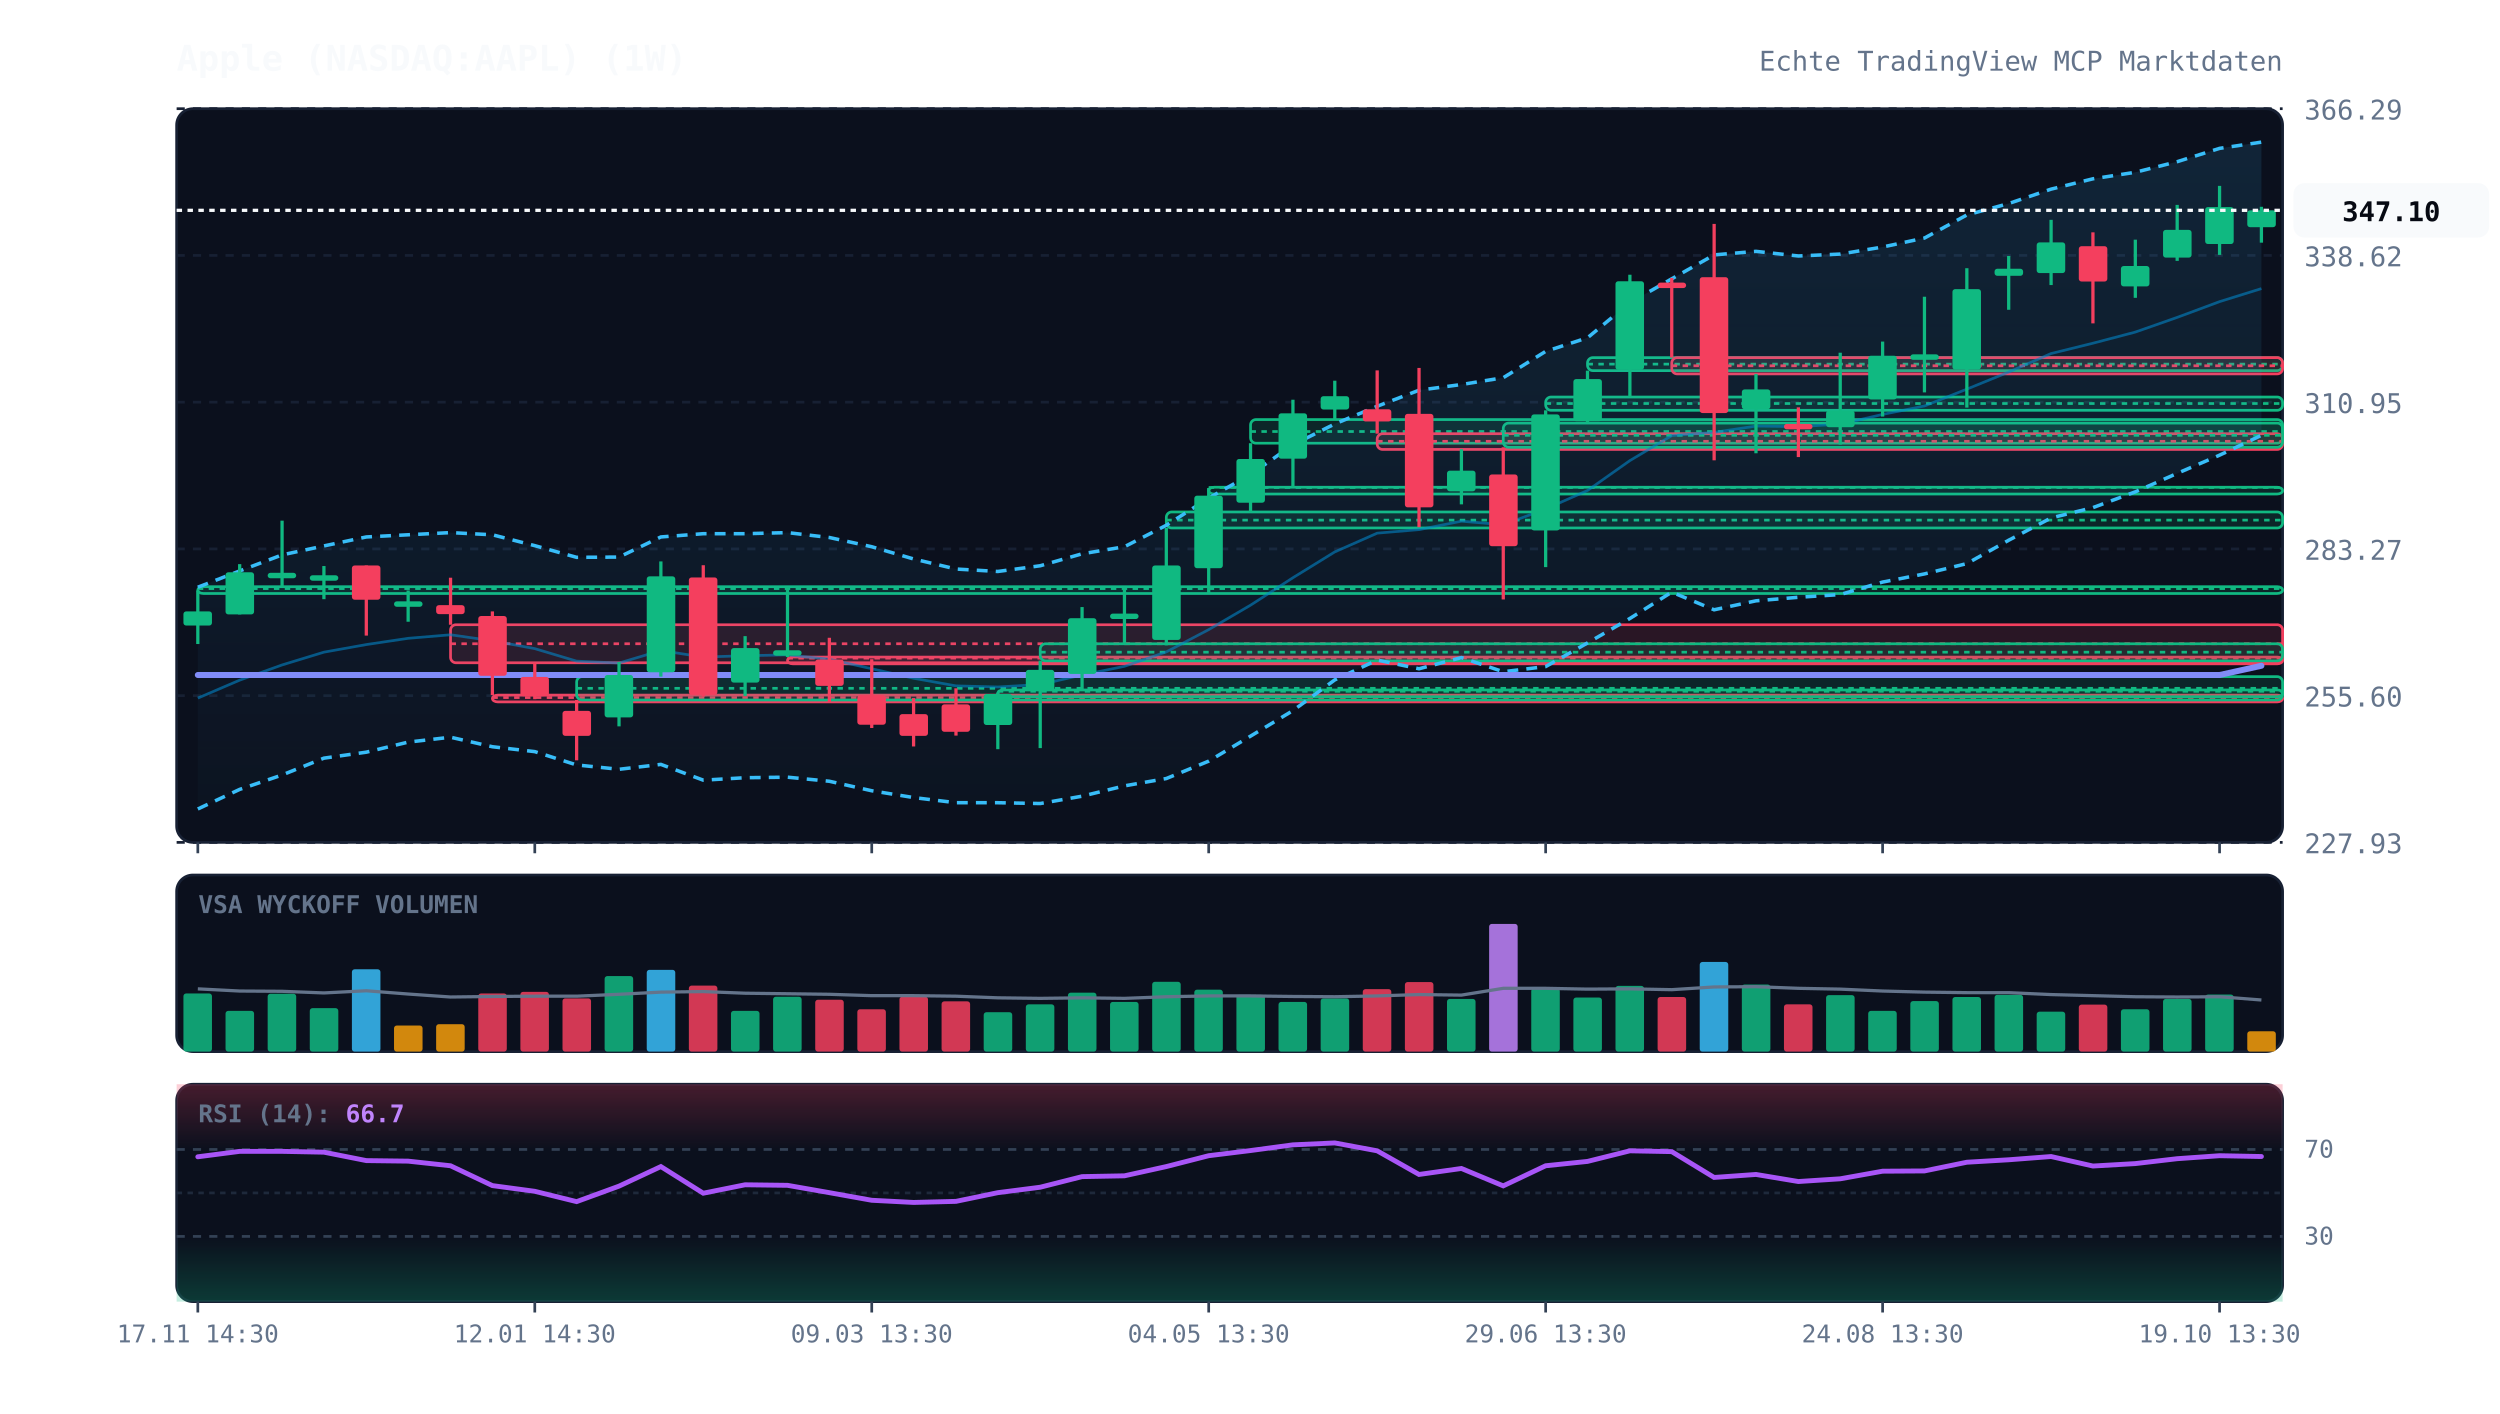
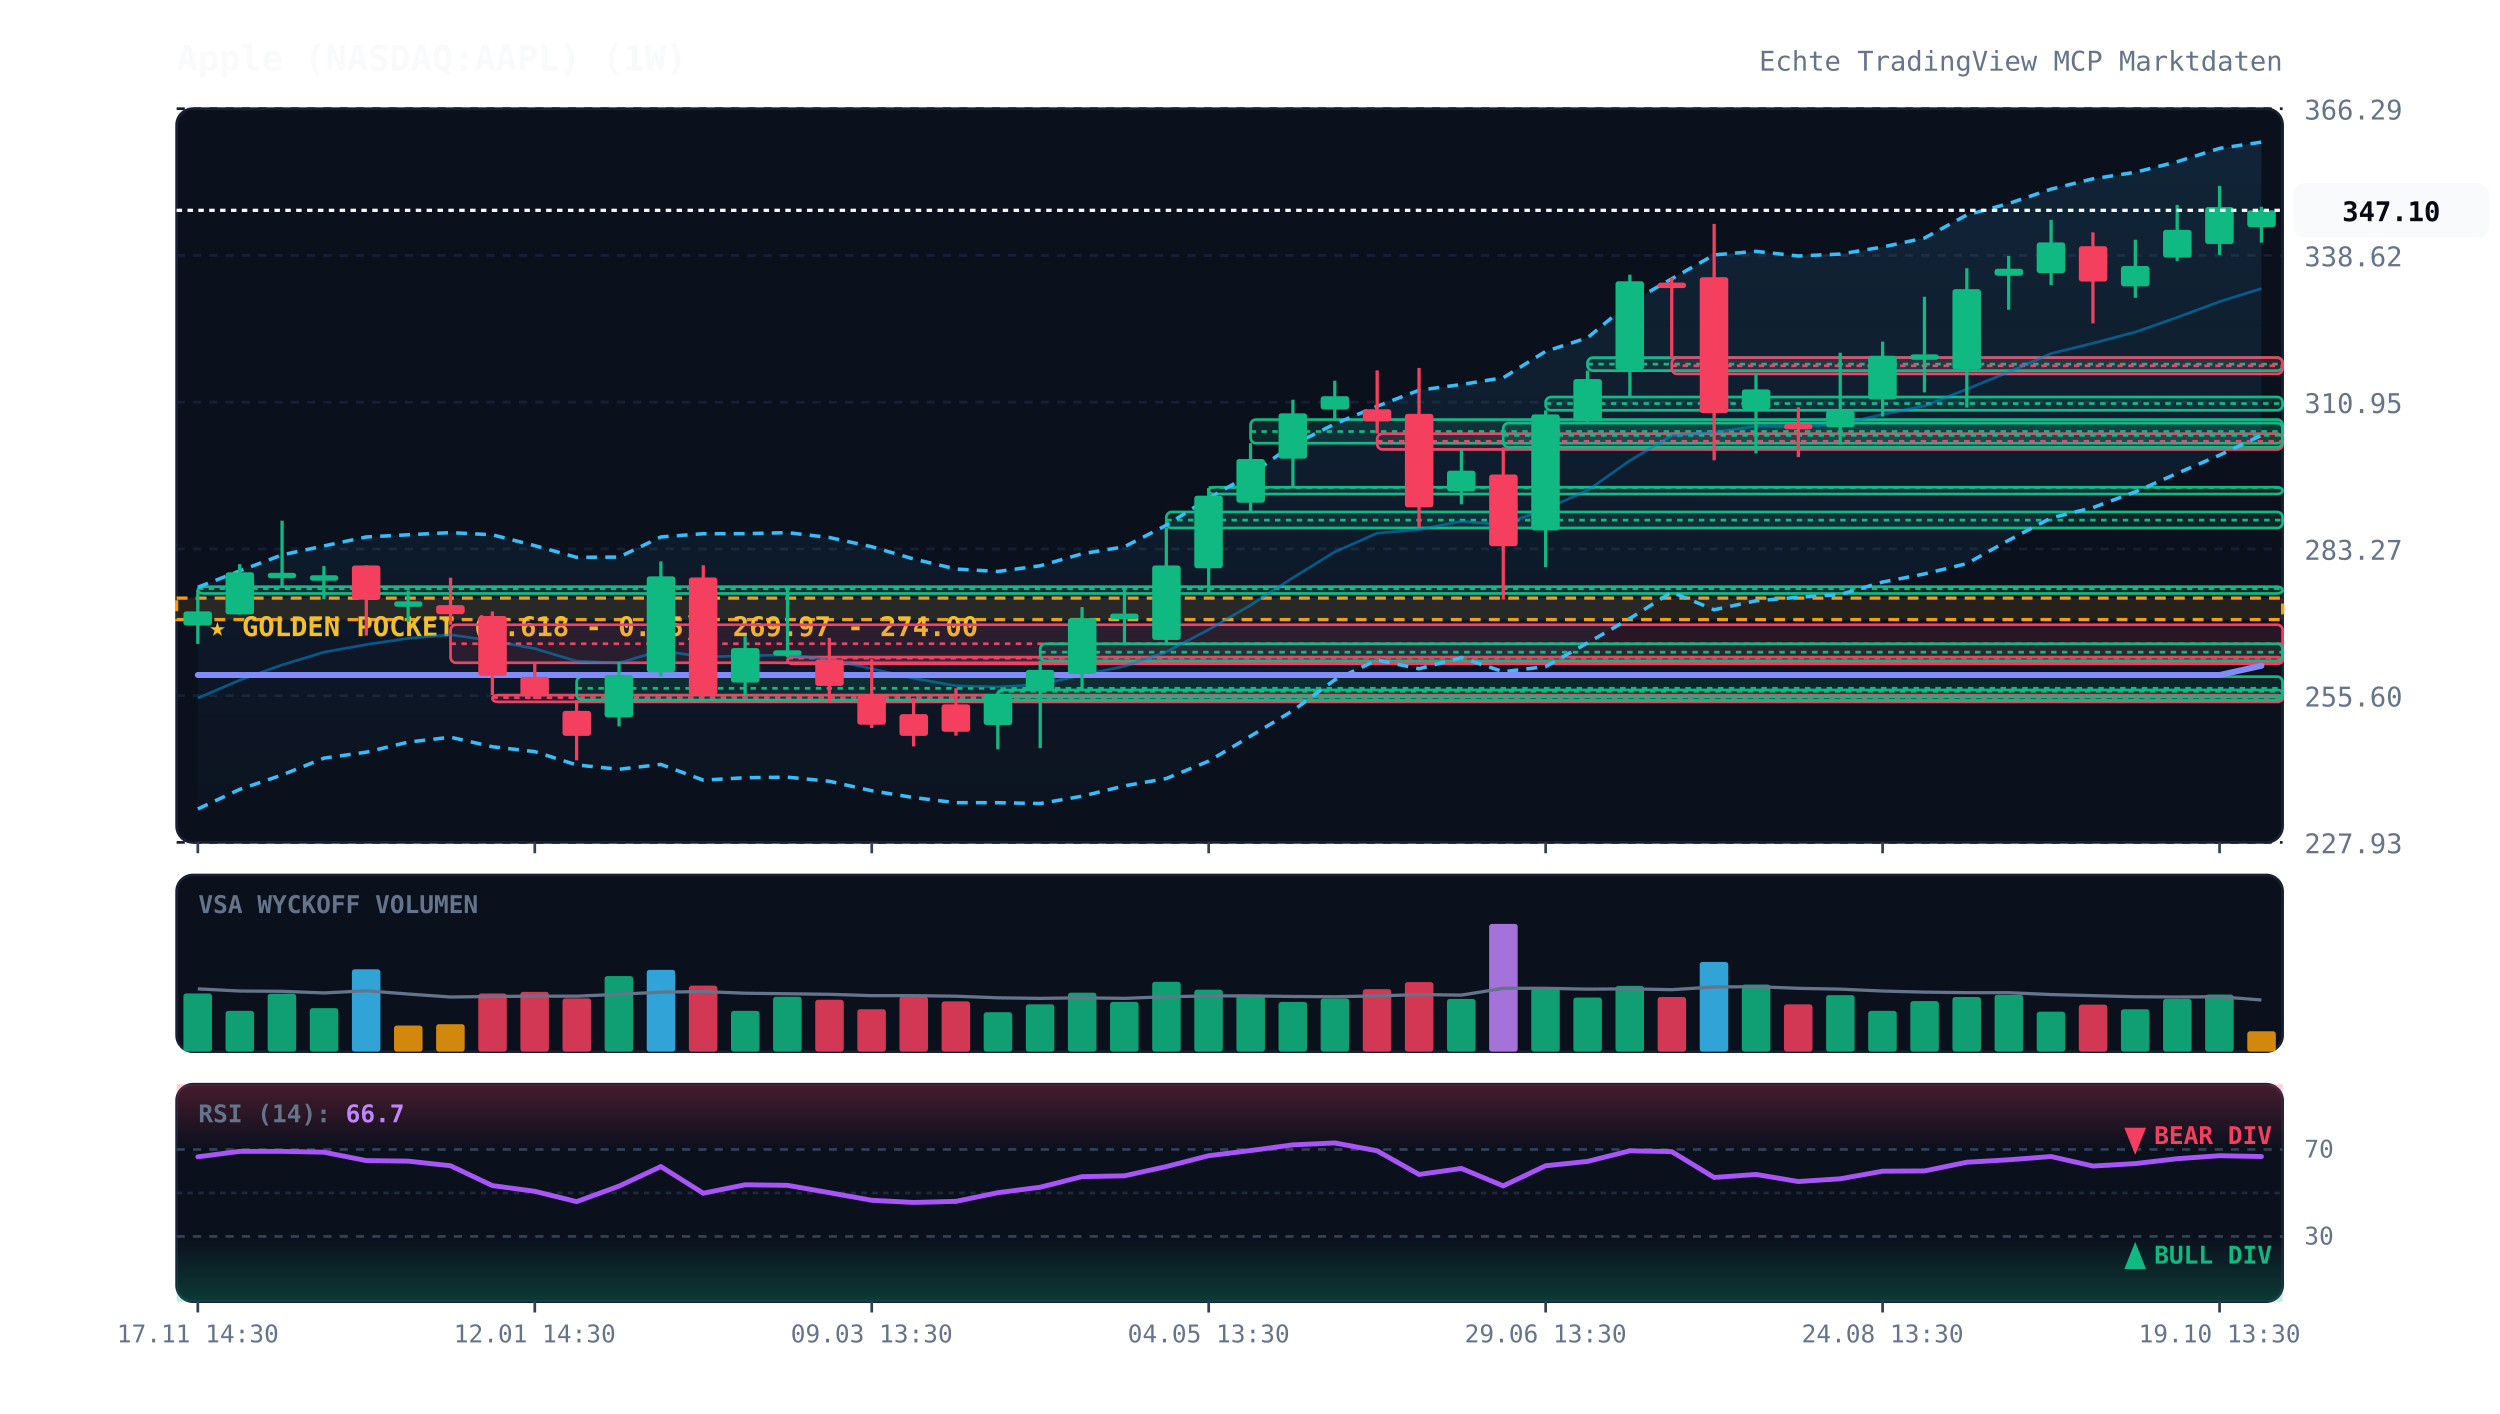
<svg xmlns="http://www.w3.org/2000/svg" viewBox="0 0 920 520" width="100%" height="100%" style="background:#070a13; font-family:'JetBrains Mono', monospace;">
  <defs>
    <linearGradient id="cloud-grad" x1="0%" y1="0%" x2="0%" y2="100%">
      <stop offset="0%" stop-color="#38bdf8" stop-opacity="0.12" />
      <stop offset="100%" stop-color="#38bdf8" stop-opacity="0.02" />
    </linearGradient>
    <linearGradient id="rsi-overbought" x1="0%" y1="0%" x2="0%" y2="100%">
      <stop offset="0%" stop-color="#f43f5e" stop-opacity="0.25" />
      <stop offset="100%" stop-color="#f43f5e" stop-opacity="0.0" />
    </linearGradient>
    <linearGradient id="rsi-oversold" x1="0%" y1="0%" x2="0%" y2="100%">
      <stop offset="0%" stop-color="#10b981" stop-opacity="0.0" />
      <stop offset="100%" stop-color="#10b981" stop-opacity="0.25" />
    </linearGradient>
  </defs>
  <rect x="65" y="40" width="775" height="270" fill="#0b101d" rx="6" stroke="#172033" stroke-width="1" />
  <rect x="65" y="322" width="775" height="65" fill="#0b101d" rx="6" stroke="#172033" stroke-width="1" />
  <rect x="65" y="399" width="775" height="80" fill="#0b101d" rx="6" stroke="#172033" stroke-width="1" />
  <line x1="65" y1="310.0" x2="840" y2="310.0" stroke="#172033" stroke-dasharray="3,3" stroke-width="1" />
  <text x="848" y="314.0" fill="#64748b" font-size="10" text-anchor="start">227.93</text>
  <line x1="65" y1="256.0" x2="840" y2="256.0" stroke="#172033" stroke-dasharray="3,3" stroke-width="1" />
  <text x="848" y="260.0" fill="#64748b" font-size="10" text-anchor="start">255.60</text>
  <line x1="65" y1="202.0" x2="840" y2="202.0" stroke="#172033" stroke-dasharray="3,3" stroke-width="1" />
  <text x="848" y="206.0" fill="#64748b" font-size="10" text-anchor="start">283.27</text>
  <line x1="65" y1="148.0" x2="840" y2="148.0" stroke="#172033" stroke-dasharray="3,3" stroke-width="1" />
  <text x="848" y="152.0" fill="#64748b" font-size="10" text-anchor="start">310.95</text>
  <line x1="65" y1="94.0" x2="840" y2="94.0" stroke="#172033" stroke-dasharray="3,3" stroke-width="1" />
  <text x="848" y="98.0" fill="#64748b" font-size="10" text-anchor="start">338.62</text>
  <line x1="65" y1="40.0" x2="840" y2="40.0" stroke="#172033" stroke-dasharray="3,3" stroke-width="1" />
  <text x="848" y="44.0" fill="#64748b" font-size="10" text-anchor="start">366.29</text>
+   <rect x="65" y="220.1" width="775" height="7.9" fill="rgba(245, 158, 11, 0.12)" stroke="#f59e0b" stroke-dasharray="4,3" stroke-width="1.2" />
+   <text x="77" y="234.1" fill="#fbbf24" font-size="10" font-weight="bold">★ GOLDEN POCKET (0.618 - 0.65): 269.97 - 274.00</text>
  <rect x="72.8" y="215.9" width="767.2" height="2.5" fill="rgba(16, 185, 129, 0.13)" stroke="#10b981" stroke-width="1" rx="2" />
  <line x1="72.8" y1="216.6" x2="840" y2="216.6" stroke="#10b981" stroke-dasharray="2,2" stroke-width="1" />
  <rect x="165.8" y="229.9" width="674.2" height="14.0" fill="rgba(244, 63, 94, 0.13)" stroke="#f43f5e" stroke-width="1" rx="2" />
  <line x1="165.8" y1="236.9" x2="840" y2="236.9" stroke="#f43f5e" stroke-dasharray="2,2" stroke-width="1" />
  <rect x="181.2" y="255.8" width="658.8" height="2.5" fill="rgba(244, 63, 94, 0.13)" stroke="#f43f5e" stroke-width="1" rx="2" />
  <line x1="181.2" y1="256.7" x2="840" y2="256.7" stroke="#f43f5e" stroke-dasharray="2,2" stroke-width="1" />
  <rect x="212.2" y="249.0" width="627.8" height="8.6" fill="rgba(16, 185, 129, 0.13)" stroke="#10b981" stroke-width="1" rx="2" />
  <line x1="212.2" y1="253.3" x2="840" y2="253.3" stroke="#10b981" stroke-dasharray="2,2" stroke-width="1" />
  <rect x="289.8" y="241.8" width="550.2" height="2.5" fill="rgba(244, 63, 94, 0.13)" stroke="#f43f5e" stroke-width="1" rx="2" />
  <line x1="289.8" y1="242.2" x2="840" y2="242.2" stroke="#f43f5e" stroke-dasharray="2,2" stroke-width="1" />
  <rect x="367.2" y="253.9" width="472.8" height="2.5" fill="rgba(16, 185, 129, 0.13)" stroke="#10b981" stroke-width="1" rx="2" />
  <line x1="367.2" y1="254.4" x2="840" y2="254.4" stroke="#10b981" stroke-dasharray="2,2" stroke-width="1" />
  <rect x="382.8" y="236.9" width="457.2" height="6.3" fill="rgba(16, 185, 129, 0.13)" stroke="#10b981" stroke-width="1" rx="2" />
  <line x1="382.8" y1="240.0" x2="840" y2="240.0" stroke="#10b981" stroke-dasharray="2,2" stroke-width="1" />
  <rect x="429.2" y="188.4" width="410.8" height="5.9" fill="rgba(16, 185, 129, 0.13)" stroke="#10b981" stroke-width="1" rx="2" />
  <line x1="429.2" y1="191.4" x2="840" y2="191.4" stroke="#10b981" stroke-dasharray="2,2" stroke-width="1" />
  <rect x="444.8" y="179.3" width="395.2" height="2.5" fill="rgba(16, 185, 129, 0.13)" stroke="#10b981" stroke-width="1" rx="2" />
  <line x1="444.8" y1="179.4" x2="840" y2="179.4" stroke="#10b981" stroke-dasharray="2,2" stroke-width="1" />
  <rect x="460.2" y="154.4" width="379.8" height="8.7" fill="rgba(16, 185, 129, 0.13)" stroke="#10b981" stroke-width="1" rx="2" />
  <line x1="460.2" y1="158.8" x2="840" y2="158.8" stroke="#10b981" stroke-dasharray="2,2" stroke-width="1" />
  <rect x="506.8" y="159.6" width="333.2" height="5.8" fill="rgba(244, 63, 94, 0.13)" stroke="#f43f5e" stroke-width="1" rx="2" />
  <line x1="506.8" y1="162.4" x2="840" y2="162.4" stroke="#f43f5e" stroke-dasharray="2,2" stroke-width="1" />
  <rect x="553.2" y="155.7" width="286.8" height="8.9" fill="rgba(16, 185, 129, 0.13)" stroke="#10b981" stroke-width="1" rx="2" />
  <line x1="553.2" y1="160.2" x2="840" y2="160.2" stroke="#10b981" stroke-dasharray="2,2" stroke-width="1" />
  <rect x="568.8" y="146.1" width="271.2" height="4.9" fill="rgba(16, 185, 129, 0.13)" stroke="#10b981" stroke-width="1" rx="2" />
  <line x1="568.8" y1="148.5" x2="840" y2="148.5" stroke="#10b981" stroke-dasharray="2,2" stroke-width="1" />
  <rect x="584.2" y="131.6" width="255.8" height="4.8" fill="rgba(16, 185, 129, 0.13)" stroke="#10b981" stroke-width="1" rx="2" />
  <line x1="584.2" y1="134.0" x2="840" y2="134.0" stroke="#10b981" stroke-dasharray="2,2" stroke-width="1" />
  <rect x="615.2" y="131.6" width="224.8" height="6.0" fill="rgba(244, 63, 94, 0.13)" stroke="#f43f5e" stroke-width="1" rx="2" />
  <line x1="615.2" y1="134.6" x2="840" y2="134.6" stroke="#f43f5e" stroke-dasharray="2,2" stroke-width="1" />
  <polygon points="72.8,216.1 88.2,210.1 103.8,204.2 119.2,200.9 134.8,197.6 150.2,196.8 165.8,196.0 181.2,196.8 196.8,200.8 212.2,205.1 227.8,205.0 243.2,197.6 258.8,196.4 274.2,196.4 289.8,196.0 305.2,197.8 320.8,201.2 336.2,205.7 351.8,209.4 367.2,210.3 382.8,208.2 398.2,203.8 413.8,201.2 429.2,193.3 444.8,183.3 460.2,174.6 475.8,163.7 491.2,156.0 506.8,149.5 522.2,143.6 537.8,141.5 553.2,139.0 568.8,129.3 584.2,124.3 599.8,111.4 615.2,102.6 630.8,93.8 646.2,92.5 661.8,94.2 677.2,93.5 692.8,90.9 708.2,87.6 723.8,79.1 739.2,74.9 754.8,69.6 770.2,65.8 785.8,63.4 801.2,59.5 816.8,54.6 832.2,52.3 832.2,160.2 816.8,167.5 801.2,174.2 785.8,181.0 770.2,186.8 754.8,190.6 739.2,198.8 723.8,207.4 708.2,211.2 692.8,214.2 677.2,218.8 661.8,219.8 646.2,221.1 630.8,224.4 615.2,217.9 599.8,227.6 584.2,236.6 568.8,245.3 553.2,247.2 537.8,242.0 522.2,246.1 506.8,242.9 491.2,250.2 475.8,261.5 460.2,270.9 444.8,280.1 429.2,286.5 413.8,289.2 398.2,293.0 382.8,295.7 367.2,295.4 351.8,295.4 336.2,293.5 320.8,291.0 305.2,287.5 289.8,286.0 274.2,286.2 258.8,287.1 243.2,281.3 227.8,283.1 212.2,281.5 196.8,276.6 181.2,274.8 165.8,271.3 150.2,273.1 134.8,276.8 119.2,279.0 103.8,285.2 88.2,290.5 72.8,297.7" fill="url(#cloud-grad)" />
  <polyline points="72.8,216.1 88.2,210.1 103.8,204.2 119.2,200.9 134.8,197.6 150.2,196.8 165.8,196.0 181.2,196.8 196.8,200.8 212.2,205.1 227.8,205.0 243.2,197.6 258.8,196.4 274.2,196.4 289.8,196.0 305.2,197.8 320.8,201.2 336.2,205.7 351.8,209.4 367.2,210.3 382.8,208.2 398.2,203.8 413.8,201.2 429.2,193.3 444.8,183.3 460.2,174.6 475.8,163.7 491.2,156.0 506.8,149.5 522.2,143.6 537.8,141.5 553.2,139.0 568.8,129.3 584.2,124.3 599.8,111.4 615.2,102.6 630.8,93.8 646.2,92.5 661.8,94.2 677.2,93.5 692.8,90.9 708.2,87.6 723.8,79.1 739.2,74.9 754.8,69.6 770.2,65.8 785.8,63.4 801.2,59.5 816.8,54.6 832.2,52.3" fill="none" stroke="#38bdf8" stroke-width="1.3" stroke-dasharray="4,3" />
  <polyline points="72.8,297.7 88.2,290.5 103.8,285.2 119.2,279.0 134.8,276.8 150.2,273.1 165.8,271.3 181.2,274.8 196.8,276.6 212.2,281.5 227.8,283.1 243.2,281.3 258.8,287.1 274.2,286.2 289.8,286.0 305.2,287.5 320.8,291.0 336.2,293.5 351.8,295.4 367.2,295.4 382.8,295.7 398.2,293.0 413.8,289.2 429.2,286.5 444.8,280.1 460.2,270.9 475.8,261.5 491.2,250.2 506.8,242.9 522.2,246.1 537.8,242.0 553.2,247.2 568.8,245.3 584.2,236.6 599.8,227.6 615.2,217.9 630.8,224.4 646.2,221.1 661.8,219.8 677.2,218.8 692.8,214.2 708.2,211.2 723.8,207.4 739.2,198.8 754.8,190.6 770.2,186.8 785.8,181.0 801.2,174.2 816.8,167.5 832.2,160.2" fill="none" stroke="#38bdf8" stroke-width="1.3" stroke-dasharray="4,3" />
  <polyline points="72.8,256.9 88.2,250.3 103.8,244.7 119.2,240.0 134.8,237.2 150.2,234.9 165.8,233.6 181.2,235.8 196.8,238.7 212.2,243.3 227.8,244.0 243.2,239.4 258.8,241.8 274.2,241.3 289.8,241.0 305.2,242.6 320.8,246.1 336.2,249.6 351.8,252.4 367.2,252.8 382.8,251.9 398.2,248.4 413.8,245.2 429.2,239.9 444.8,231.7 460.2,222.7 475.8,212.6 491.2,203.1 506.8,196.2 522.2,194.9 537.8,191.8 553.2,193.1 568.8,187.3 584.2,180.5 599.8,169.5 615.2,160.3 630.8,159.1 646.2,156.8 661.8,157.0 677.2,156.1 692.8,152.5 708.2,149.4 723.8,143.2 739.2,136.9 754.8,130.1 770.2,126.3 785.8,122.2 801.2,116.8 816.8,111.0 832.2,106.2" fill="none" stroke="#0284c7" stroke-width="1.0" stroke-opacity="0.6" />
  <polyline points="72.8,248.4 88.2,248.4 103.8,248.4 119.2,248.4 134.8,248.4 150.2,248.4 165.8,248.4 181.2,248.4 196.8,248.4 212.2,248.4 227.8,248.4 243.2,248.4 258.8,248.4 274.2,248.4 289.8,248.4 305.2,248.4 320.8,248.4 336.2,248.4 351.8,248.4 367.2,248.4 382.8,248.4 398.2,248.4 413.8,248.4 429.2,248.4 444.8,248.4 460.2,248.4 475.8,248.4 491.2,248.4 506.8,248.4 522.2,248.4 537.8,248.4 553.2,248.4 568.8,248.4 584.2,248.4 599.8,248.4 615.2,248.4 630.8,248.4 646.2,248.4 661.8,248.4 677.2,248.4 692.8,248.4 708.2,248.4 723.8,248.4 739.2,248.4 754.8,248.4 770.2,248.4 785.8,248.4 801.2,248.4 816.8,248.4 832.2,245.0" fill="none" stroke="#818cf8" stroke-width="2.2" stroke-linecap="round" />
  <line x1="72.8" y1="217.3" x2="72.8" y2="237.0" stroke="#10b981" stroke-width="1.2" />
  <rect x="67.5" y="225.0" width="10.5" height="5.2" fill="#10b981" rx="1" />
  <line x1="88.2" y1="207.6" x2="88.2" y2="226.1" stroke="#10b981" stroke-width="1.2" />
  <rect x="83.0" y="210.6" width="10.5" height="15.5" fill="#10b981" rx="1" />
  <line x1="103.8" y1="191.6" x2="103.8" y2="215.9" stroke="#10b981" stroke-width="1.2" />
  <rect x="98.5" y="210.8" width="10.5" height="2.0" fill="#10b981" rx="1" />
  <line x1="119.2" y1="208.3" x2="119.2" y2="220.5" stroke="#10b981" stroke-width="1.2" />
  <rect x="114.0" y="211.7" width="10.5" height="2.0" fill="#10b981" rx="1" />
  <line x1="134.8" y1="208.1" x2="134.8" y2="233.9" stroke="#f43f5e" stroke-width="1.2" />
  <rect x="129.5" y="208.1" width="10.5" height="12.6" fill="#f43f5e" rx="1" />
  <line x1="150.2" y1="217.3" x2="150.2" y2="228.8" stroke="#10b981" stroke-width="1.2" />
  <rect x="145.0" y="221.3" width="10.5" height="2.0" fill="#10b981" rx="1" />
  <line x1="165.8" y1="212.6" x2="165.8" y2="229.9" stroke="#f43f5e" stroke-width="1.2" />
  <rect x="160.5" y="222.7" width="10.5" height="3.3" fill="#f43f5e" rx="1" />
  <line x1="181.2" y1="225.0" x2="181.2" y2="255.8" stroke="#f43f5e" stroke-width="1.2" />
  <rect x="176.0" y="226.7" width="10.5" height="22.0" fill="#f43f5e" rx="1" />
  <line x1="196.8" y1="243.9" x2="196.8" y2="257.3" stroke="#f43f5e" stroke-width="1.2" />
  <rect x="191.5" y="249.1" width="10.5" height="7.1" fill="#f43f5e" rx="1" />
  <line x1="212.2" y1="257.6" x2="212.2" y2="279.8" stroke="#f43f5e" stroke-width="1.2" />
  <rect x="207.0" y="261.6" width="10.5" height="9.2" fill="#f43f5e" rx="1" />
  <line x1="227.8" y1="243.6" x2="227.8" y2="267.3" stroke="#10b981" stroke-width="1.2" />
  <rect x="222.5" y="248.4" width="10.5" height="15.6" fill="#10b981" rx="1" />
  <line x1="243.2" y1="206.6" x2="243.2" y2="249.0" stroke="#10b981" stroke-width="1.2" />
  <rect x="238.0" y="212.1" width="10.5" height="35.3" fill="#10b981" rx="1" />
  <line x1="258.8" y1="208.0" x2="258.8" y2="256.3" stroke="#f43f5e" stroke-width="1.2" />
  <rect x="253.5" y="212.5" width="10.5" height="43.2" fill="#f43f5e" rx="1" />
  <line x1="274.2" y1="234.1" x2="274.2" y2="256.1" stroke="#10b981" stroke-width="1.2" />
  <rect x="269.0" y="238.5" width="10.5" height="12.7" fill="#10b981" rx="1" />
  <line x1="289.8" y1="216.0" x2="289.8" y2="241.8" stroke="#10b981" stroke-width="1.2" />
  <rect x="284.5" y="239.3" width="10.5" height="2.0" fill="#10b981" rx="1" />
  <line x1="305.2" y1="234.7" x2="305.2" y2="258.4" stroke="#f43f5e" stroke-width="1.2" />
  <rect x="300.0" y="242.7" width="10.5" height="9.7" fill="#f43f5e" rx="1" />
  <line x1="320.8" y1="242.6" x2="320.8" y2="267.9" stroke="#f43f5e" stroke-width="1.2" />
  <rect x="315.5" y="255.8" width="10.5" height="10.9" fill="#f43f5e" rx="1" />
  <line x1="336.2" y1="256.9" x2="336.2" y2="274.7" stroke="#f43f5e" stroke-width="1.2" />
  <rect x="331.0" y="262.8" width="10.5" height="8.0" fill="#f43f5e" rx="1" />
  <line x1="351.8" y1="253.3" x2="351.8" y2="270.7" stroke="#f43f5e" stroke-width="1.2" />
  <rect x="346.5" y="259.2" width="10.5" height="10.1" fill="#f43f5e" rx="1" />
  <line x1="367.2" y1="254.9" x2="367.2" y2="275.7" stroke="#10b981" stroke-width="1.2" />
  <rect x="362.0" y="255.4" width="10.5" height="11.4" fill="#10b981" rx="1" />
  <line x1="382.8" y1="243.1" x2="382.8" y2="275.3" stroke="#10b981" stroke-width="1.2" />
  <rect x="377.5" y="246.5" width="10.5" height="7.7" fill="#10b981" rx="1" />
  <line x1="398.2" y1="223.4" x2="398.2" y2="253.9" stroke="#10b981" stroke-width="1.2" />
  <rect x="393.0" y="227.5" width="10.5" height="20.5" fill="#10b981" rx="1" />
  <line x1="413.8" y1="216.6" x2="413.8" y2="236.9" stroke="#10b981" stroke-width="1.2" />
  <rect x="408.5" y="225.8" width="10.5" height="2.0" fill="#10b981" rx="1" />
  <line x1="429.2" y1="194.3" x2="429.2" y2="237.5" stroke="#10b981" stroke-width="1.2" />
  <rect x="424.0" y="208.1" width="10.5" height="27.4" fill="#10b981" rx="1" />
  <line x1="444.8" y1="179.6" x2="444.8" y2="218.4" stroke="#10b981" stroke-width="1.2" />
  <rect x="439.5" y="182.4" width="10.5" height="26.7" fill="#10b981" rx="1" />
  <line x1="460.2" y1="163.1" x2="460.2" y2="188.4" stroke="#10b981" stroke-width="1.2" />
  <rect x="455.0" y="168.9" width="10.5" height="16.1" fill="#10b981" rx="1" />
  <line x1="475.8" y1="147.1" x2="475.8" y2="179.3" stroke="#10b981" stroke-width="1.2" />
  <rect x="470.5" y="152.1" width="10.5" height="16.7" fill="#10b981" rx="1" />
  <line x1="491.2" y1="140.1" x2="491.2" y2="154.4" stroke="#10b981" stroke-width="1.2" />
  <rect x="486.0" y="145.8" width="10.5" height="4.9" fill="#10b981" rx="1" />
  <line x1="506.8" y1="136.3" x2="506.8" y2="159.6" stroke="#f43f5e" stroke-width="1.2" />
  <rect x="501.5" y="150.6" width="10.5" height="4.5" fill="#f43f5e" rx="1" />
  <line x1="522.2" y1="135.4" x2="522.2" y2="194.0" stroke="#f43f5e" stroke-width="1.2" />
  <rect x="517.0" y="152.3" width="10.5" height="34.4" fill="#f43f5e" rx="1" />
  <line x1="537.8" y1="165.3" x2="537.8" y2="185.6" stroke="#10b981" stroke-width="1.2" />
  <rect x="532.5" y="173.2" width="10.5" height="7.6" fill="#10b981" rx="1" />
  <line x1="553.2" y1="164.6" x2="553.2" y2="220.6" stroke="#f43f5e" stroke-width="1.2" />
  <rect x="548.0" y="174.6" width="10.5" height="26.4" fill="#f43f5e" rx="1" />
  <line x1="568.8" y1="151.0" x2="568.8" y2="208.7" stroke="#10b981" stroke-width="1.2" />
  <rect x="563.5" y="152.5" width="10.5" height="42.7" fill="#10b981" rx="1" />
  <line x1="584.2" y1="136.4" x2="584.2" y2="155.7" stroke="#10b981" stroke-width="1.2" />
  <rect x="579.0" y="139.5" width="10.5" height="15.5" fill="#10b981" rx="1" />
  <line x1="599.8" y1="101.1" x2="599.8" y2="146.1" stroke="#10b981" stroke-width="1.2" />
  <rect x="594.5" y="103.5" width="10.5" height="32.6" fill="#10b981" rx="1" />
  <line x1="615.2" y1="102.3" x2="615.2" y2="131.6" stroke="#f43f5e" stroke-width="1.2" />
  <rect x="610.0" y="104.0" width="10.5" height="2.0" fill="#f43f5e" rx="1" />
  <line x1="630.8" y1="82.4" x2="630.8" y2="169.4" stroke="#f43f5e" stroke-width="1.2" />
  <rect x="625.5" y="102.0" width="10.5" height="50.0" fill="#f43f5e" rx="1" />
  <line x1="646.2" y1="137.6" x2="646.2" y2="166.8" stroke="#10b981" stroke-width="1.2" />
  <rect x="641.0" y="143.3" width="10.5" height="7.3" fill="#10b981" rx="1" />
  <line x1="661.8" y1="149.9" x2="661.8" y2="168.2" stroke="#f43f5e" stroke-width="1.2" />
  <rect x="656.5" y="156.0" width="10.5" height="2.0" fill="#f43f5e" rx="1" />
  <line x1="677.2" y1="129.8" x2="677.2" y2="163.6" stroke="#10b981" stroke-width="1.2" />
  <rect x="672.0" y="151.1" width="10.5" height="6.1" fill="#10b981" rx="1" />
  <line x1="692.8" y1="125.7" x2="692.8" y2="153.3" stroke="#10b981" stroke-width="1.2" />
  <rect x="687.5" y="130.9" width="10.5" height="16.1" fill="#10b981" rx="1" />
  <line x1="708.2" y1="109.2" x2="708.2" y2="144.4" stroke="#10b981" stroke-width="1.2" />
  <rect x="703.0" y="130.4" width="10.5" height="2.0" fill="#10b981" rx="1" />
  <line x1="723.8" y1="98.7" x2="723.8" y2="150.0" stroke="#10b981" stroke-width="1.2" />
  <rect x="718.5" y="106.4" width="10.5" height="29.6" fill="#10b981" rx="1" />
  <line x1="739.2" y1="94.2" x2="739.2" y2="114.0" stroke="#10b981" stroke-width="1.2" />
  <rect x="734.0" y="98.9" width="10.5" height="2.6" fill="#10b981" rx="1" />
  <line x1="754.8" y1="80.9" x2="754.8" y2="104.9" stroke="#10b981" stroke-width="1.2" />
  <rect x="749.5" y="89.2" width="10.5" height="11.3" fill="#10b981" rx="1" />
  <line x1="770.2" y1="85.5" x2="770.2" y2="119.0" stroke="#f43f5e" stroke-width="1.2" />
  <rect x="765.0" y="90.6" width="10.5" height="13.0" fill="#f43f5e" rx="1" />
  <line x1="785.8" y1="88.2" x2="785.8" y2="109.6" stroke="#10b981" stroke-width="1.2" />
  <rect x="780.5" y="97.9" width="10.5" height="7.5" fill="#10b981" rx="1" />
  <line x1="801.2" y1="75.4" x2="801.2" y2="96.0" stroke="#10b981" stroke-width="1.2" />
  <rect x="796.0" y="84.6" width="10.5" height="10.2" fill="#10b981" rx="1" />
  <line x1="816.8" y1="68.4" x2="816.8" y2="93.8" stroke="#10b981" stroke-width="1.2" />
  <rect x="811.5" y="76.2" width="10.5" height="13.6" fill="#10b981" rx="1" />
  <line x1="832.2" y1="76.1" x2="832.2" y2="89.3" stroke="#10b981" stroke-width="1.2" />
  <rect x="827.0" y="77.4" width="10.5" height="6.2" fill="#10b981" rx="1" />
  <line x1="65" y1="77.4" x2="840" y2="77.4" stroke="#f8fafc" stroke-width="1.2" stroke-dasharray="2,2" />
  <rect x="844" y="67.4" width="72" height="20" fill="#f8fafc" rx="4" />
  <text x="880" y="81.4" fill="#070a13" font-size="10" font-weight="bold" text-anchor="middle">347.10</text>
  <text x="73" y="336" fill="#64748b" font-size="9" font-weight="bold">VSA WYCKOFF VOLUMEN</text>
  <rect x="67.5" y="365.6" width="10.5" height="21.4" fill="#10b981" opacity="0.85" rx="1" />
  <rect x="83.0" y="372.0" width="10.5" height="15.0" fill="#10b981" opacity="0.85" rx="1" />
  <rect x="98.5" y="365.7" width="10.5" height="21.3" fill="#10b981" opacity="0.85" rx="1" />
  <rect x="114.0" y="371.0" width="10.5" height="16.0" fill="#10b981" opacity="0.85" rx="1" />
  <rect x="129.5" y="356.7" width="10.5" height="30.3" fill="#38bdf8" opacity="0.85" rx="1" />
  <rect x="145.0" y="377.4" width="10.5" height="9.6" fill="#f59e0b" opacity="0.85" rx="1" />
  <rect x="160.5" y="376.9" width="10.5" height="10.1" fill="#f59e0b" opacity="0.85" rx="1" />
  <rect x="176.0" y="365.6" width="10.5" height="21.4" fill="#f43f5e" opacity="0.85" rx="1" />
  <rect x="191.5" y="365.0" width="10.5" height="22.0" fill="#f43f5e" opacity="0.85" rx="1" />
  <rect x="207.0" y="367.4" width="10.5" height="19.6" fill="#f43f5e" opacity="0.85" rx="1" />
  <rect x="222.5" y="359.2" width="10.5" height="27.8" fill="#10b981" opacity="0.85" rx="1" />
  <rect x="238.0" y="356.9" width="10.5" height="30.1" fill="#38bdf8" opacity="0.85" rx="1" />
  <rect x="253.5" y="362.7" width="10.5" height="24.3" fill="#f43f5e" opacity="0.85" rx="1" />
  <rect x="269.0" y="372.0" width="10.5" height="15.0" fill="#10b981" opacity="0.85" rx="1" />
  <rect x="284.5" y="366.8" width="10.5" height="20.2" fill="#10b981" opacity="0.85" rx="1" />
  <rect x="300.0" y="367.9" width="10.5" height="19.1" fill="#f43f5e" opacity="0.85" rx="1" />
  <rect x="315.5" y="371.4" width="10.5" height="15.6" fill="#f43f5e" opacity="0.85" rx="1" />
  <rect x="331.0" y="366.8" width="10.5" height="20.2" fill="#f43f5e" opacity="0.85" rx="1" />
  <rect x="346.5" y="368.5" width="10.5" height="18.5" fill="#f43f5e" opacity="0.85" rx="1" />
  <rect x="362.0" y="372.5" width="10.5" height="14.5" fill="#10b981" opacity="0.85" rx="1" />
  <rect x="377.5" y="369.6" width="10.5" height="17.4" fill="#10b981" opacity="0.85" rx="1" />
  <rect x="393.0" y="365.3" width="10.5" height="21.7" fill="#10b981" opacity="0.85" rx="1" />
  <rect x="408.5" y="368.7" width="10.5" height="18.3" fill="#10b981" opacity="0.85" rx="1" />
  <rect x="424.0" y="361.3" width="10.5" height="25.7" fill="#10b981" opacity="0.85" rx="1" />
  <rect x="439.5" y="364.2" width="10.5" height="22.8" fill="#10b981" opacity="0.85" rx="1" />
  <rect x="455.0" y="366.1" width="10.5" height="20.9" fill="#10b981" opacity="0.85" rx="1" />
  <rect x="470.5" y="368.7" width="10.5" height="18.3" fill="#10b981" opacity="0.85" rx="1" />
  <rect x="486.0" y="367.4" width="10.5" height="19.6" fill="#10b981" opacity="0.85" rx="1" />
  <rect x="501.5" y="364.0" width="10.5" height="23.0" fill="#f43f5e" opacity="0.85" rx="1" />
  <rect x="517.0" y="361.4" width="10.5" height="25.6" fill="#f43f5e" opacity="0.85" rx="1" />
  <rect x="532.5" y="367.6" width="10.5" height="19.4" fill="#10b981" opacity="0.85" rx="1" />
  <rect x="548.0" y="340.0" width="10.5" height="47.0" fill="#c084fc" opacity="0.85" rx="1" />
  <rect x="563.5" y="363.7" width="10.5" height="23.3" fill="#10b981" opacity="0.85" rx="1" />
  <rect x="579.0" y="367.1" width="10.5" height="19.9" fill="#10b981" opacity="0.85" rx="1" />
  <rect x="594.5" y="362.8" width="10.5" height="24.2" fill="#10b981" opacity="0.85" rx="1" />
  <rect x="610.0" y="366.9" width="10.5" height="20.1" fill="#f43f5e" opacity="0.85" rx="1" />
  <rect x="625.5" y="354.0" width="10.5" height="33.0" fill="#38bdf8" opacity="0.85" rx="1" />
  <rect x="641.0" y="362.3" width="10.5" height="24.7" fill="#10b981" opacity="0.85" rx="1" />
  <rect x="656.5" y="369.6" width="10.5" height="17.4" fill="#f43f5e" opacity="0.85" rx="1" />
  <rect x="672.0" y="366.2" width="10.5" height="20.8" fill="#10b981" opacity="0.85" rx="1" />
  <rect x="687.5" y="372.0" width="10.5" height="15.0" fill="#10b981" opacity="0.85" rx="1" />
  <rect x="703.0" y="368.4" width="10.5" height="18.6" fill="#10b981" opacity="0.85" rx="1" />
  <rect x="718.5" y="366.9" width="10.5" height="20.1" fill="#10b981" opacity="0.85" rx="1" />
  <rect x="734.0" y="366.1" width="10.5" height="20.9" fill="#10b981" opacity="0.85" rx="1" />
  <rect x="749.5" y="372.3" width="10.5" height="14.7" fill="#10b981" opacity="0.85" rx="1" />
  <rect x="765.0" y="369.7" width="10.5" height="17.3" fill="#f43f5e" opacity="0.85" rx="1" />
  <rect x="780.5" y="371.4" width="10.5" height="15.6" fill="#10b981" opacity="0.85" rx="1" />
  <rect x="796.0" y="367.6" width="10.5" height="19.4" fill="#10b981" opacity="0.85" rx="1" />
  <rect x="811.5" y="366.0" width="10.5" height="21.0" fill="#10b981" opacity="0.85" rx="1" />
  <rect x="827.0" y="379.5" width="10.5" height="7.5" fill="#f59e0b" opacity="0.85" rx="1" />
  <polyline points="72.8,363.9 88.2,364.7 103.8,364.8 119.2,365.4 134.8,364.6 150.2,365.8 165.8,366.9 181.2,366.7 196.8,366.6 212.2,366.6 227.8,365.9 243.2,365.1 258.8,364.9 274.2,365.5 289.8,365.7 305.2,365.9 320.8,366.4 336.2,366.4 351.8,366.6 367.2,367.2 382.8,367.4 398.2,367.2 413.8,367.4 429.2,366.8 444.8,366.5 460.2,366.5 475.8,366.7 491.2,366.8 506.8,366.5 522.2,366.0 537.8,366.2 553.2,363.7 568.8,363.7 584.2,364.0 599.8,363.9 615.2,364.2 630.8,363.2 646.2,363.1 661.8,363.7 677.2,364.0 692.8,364.7 708.2,365.1 723.8,365.3 739.2,365.3 754.8,366.0 770.2,366.4 785.8,366.8 801.2,366.9 816.8,366.8 832.2,368.0" fill="none" stroke="#64748b" stroke-width="1.2" />
  <rect x="65" y="399" width="775" height="24.0" fill="url(#rsi-overbought)" />
  <rect x="65" y="455.0" width="775" height="24.0" fill="url(#rsi-oversold)" />
  <line x1="65" y1="423.0" x2="840" y2="423.0" stroke="#334155" stroke-dasharray="3,3" stroke-width="1" />
  <text x="848" y="426.0" fill="#64748b" font-size="9">70</text>
  <line x1="65" y1="439.0" x2="840" y2="439.0" stroke="#1e293b" stroke-dasharray="2,2" stroke-width="1" />
  <line x1="65" y1="455.0" x2="840" y2="455.0" stroke="#334155" stroke-dasharray="3,3" stroke-width="1" />
  <text x="848" y="458.0" fill="#64748b" font-size="9">30</text>
  <polyline points="72.8,425.7 88.2,423.7 103.8,423.7 119.2,424.0 134.8,427.1 150.2,427.3 165.8,429.0 181.2,436.3 196.8,438.4 212.2,442.2 227.8,436.5 243.2,429.3 258.8,439.1 274.2,436.0 289.8,436.2 305.2,438.9 320.8,441.7 336.2,442.5 351.8,442.1 367.2,438.9 382.8,436.9 398.2,433.0 413.8,432.7 429.2,429.3 444.8,425.3 460.2,423.4 475.8,421.3 491.2,420.6 506.8,423.5 522.2,432.2 537.8,430.0 553.2,436.4 568.8,429.0 584.2,427.4 599.8,423.5 615.2,423.8 630.8,433.3 646.2,432.2 661.8,434.8 677.2,433.8 692.8,431.0 708.2,430.9 723.8,427.7 739.2,426.8 754.8,425.6 770.2,429.1 785.8,428.2 801.2,426.4 816.8,425.3 832.2,425.6" fill="none" stroke="#a855f7" stroke-width="1.8" stroke-linecap="round" />
+   <g transform="translate(785.75, 467)">
+     <path d="M 0 -10 L 4 0 L -4 0 Z" fill="#10b981" />
+     <text x="7" y="-2" fill="#10b981" font-size="9" font-weight="bold">BULL DIV</text>
+   </g>
+   <g transform="translate(785.75, 415)">
+     <path d="M 0 10 L 4 0 L -4 0 Z" fill="#f43f5e" />
+     <text x="7" y="6" fill="#f43f5e" font-size="9" font-weight="bold">BEAR DIV</text>
+   </g>
  <text x="73" y="413" fill="#64748b" font-size="9" font-weight="bold">RSI (14): <tspan fill="#c084fc">66.7</tspan>
  </text>
  <line x1="72.8" y1="310" x2="72.8" y2="314" stroke="#334155" stroke-width="1" />
  <line x1="72.8" y1="479" x2="72.8" y2="483" stroke="#334155" stroke-width="1" />
  <text x="72.8" y="494" fill="#64748b" font-size="9" text-anchor="middle">17.11 14:30</text>
  <line x1="196.8" y1="310" x2="196.8" y2="314" stroke="#334155" stroke-width="1" />
  <line x1="196.8" y1="479" x2="196.8" y2="483" stroke="#334155" stroke-width="1" />
  <text x="196.8" y="494" fill="#64748b" font-size="9" text-anchor="middle">12.01 14:30</text>
  <line x1="320.8" y1="310" x2="320.8" y2="314" stroke="#334155" stroke-width="1" />
  <line x1="320.8" y1="479" x2="320.8" y2="483" stroke="#334155" stroke-width="1" />
  <text x="320.8" y="494" fill="#64748b" font-size="9" text-anchor="middle">09.03 13:30</text>
  <line x1="444.8" y1="310" x2="444.8" y2="314" stroke="#334155" stroke-width="1" />
  <line x1="444.8" y1="479" x2="444.8" y2="483" stroke="#334155" stroke-width="1" />
  <text x="444.8" y="494" fill="#64748b" font-size="9" text-anchor="middle">04.05 13:30</text>
  <line x1="568.8" y1="310" x2="568.8" y2="314" stroke="#334155" stroke-width="1" />
  <line x1="568.8" y1="479" x2="568.8" y2="483" stroke="#334155" stroke-width="1" />
  <text x="568.8" y="494" fill="#64748b" font-size="9" text-anchor="middle">29.06 13:30</text>
  <line x1="692.8" y1="310" x2="692.8" y2="314" stroke="#334155" stroke-width="1" />
  <line x1="692.8" y1="479" x2="692.8" y2="483" stroke="#334155" stroke-width="1" />
  <text x="692.8" y="494" fill="#64748b" font-size="9" text-anchor="middle">24.08 13:30</text>
  <line x1="816.8" y1="310" x2="816.8" y2="314" stroke="#334155" stroke-width="1" />
  <line x1="816.8" y1="479" x2="816.8" y2="483" stroke="#334155" stroke-width="1" />
  <text x="816.8" y="494" fill="#64748b" font-size="9" text-anchor="middle">19.10 13:30</text>
  <text x="65" y="26" fill="#f8fafc" font-size="13" font-weight="bold">Apple (NASDAQ:AAPL) (1W)</text>
  <text x="840" y="26" fill="#64748b" font-size="10" text-anchor="end">Echte TradingView MCP Marktdaten</text>
</svg>
